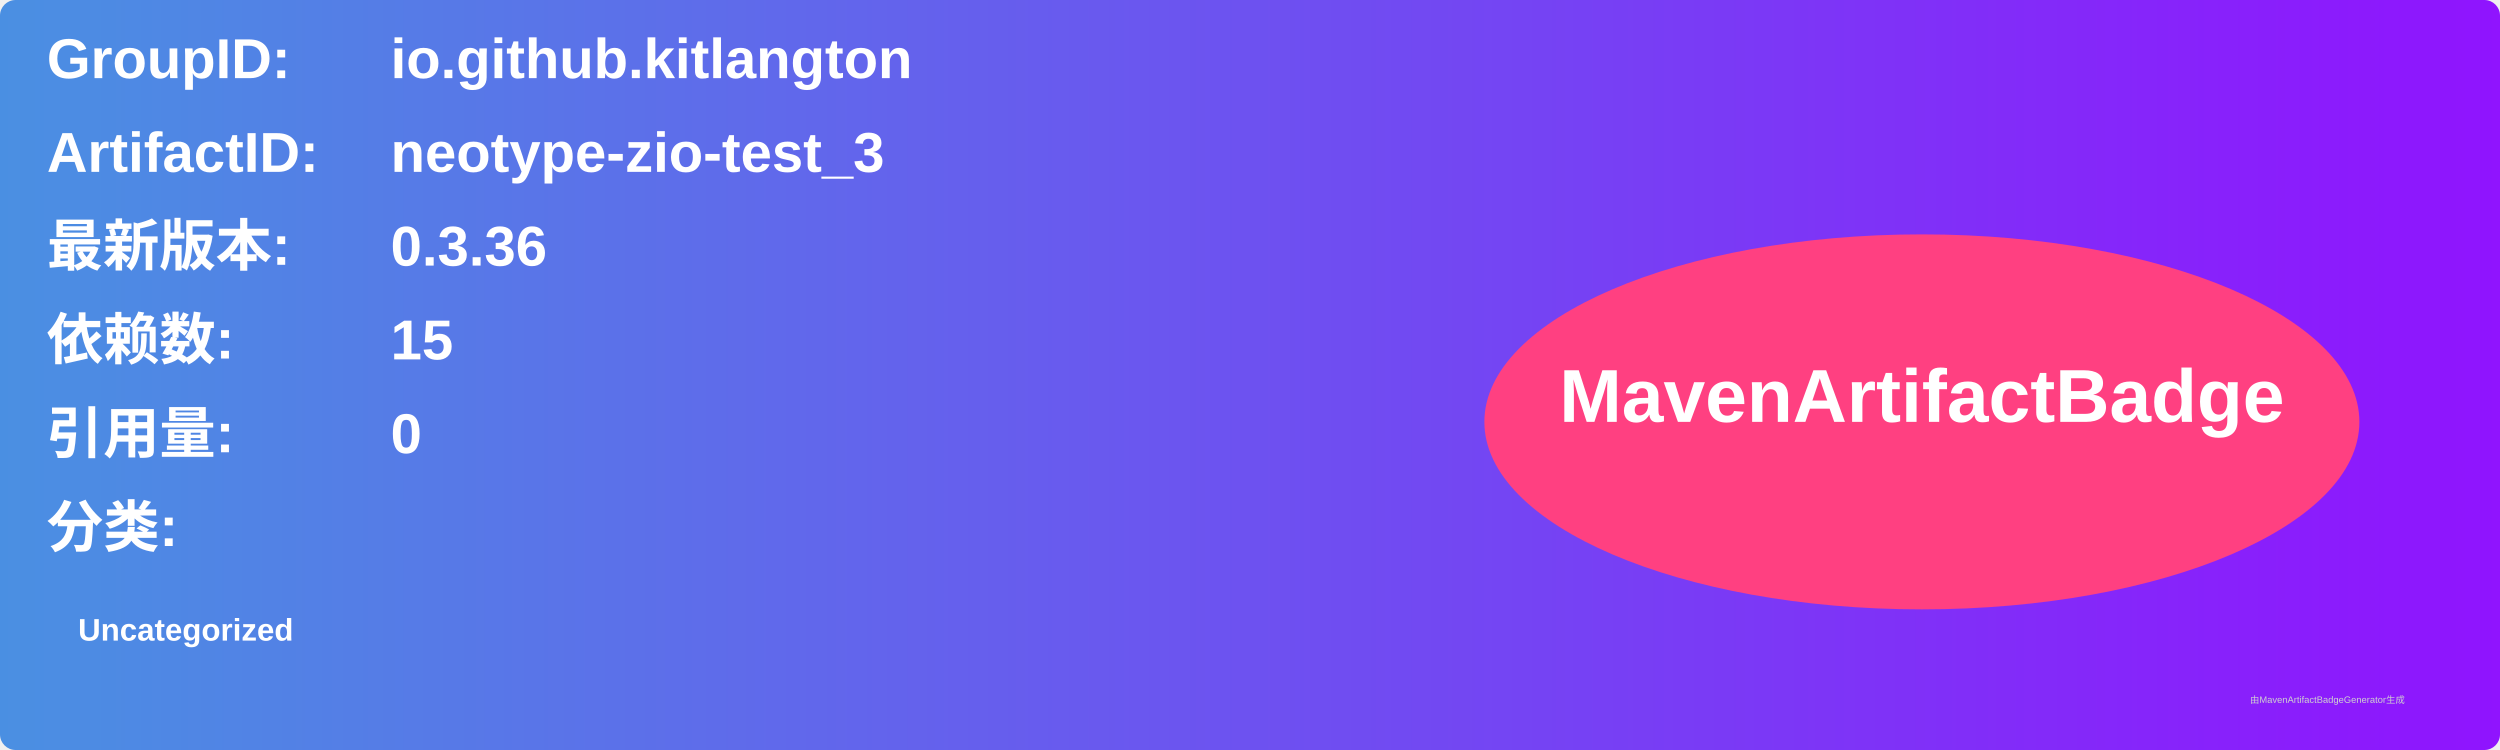
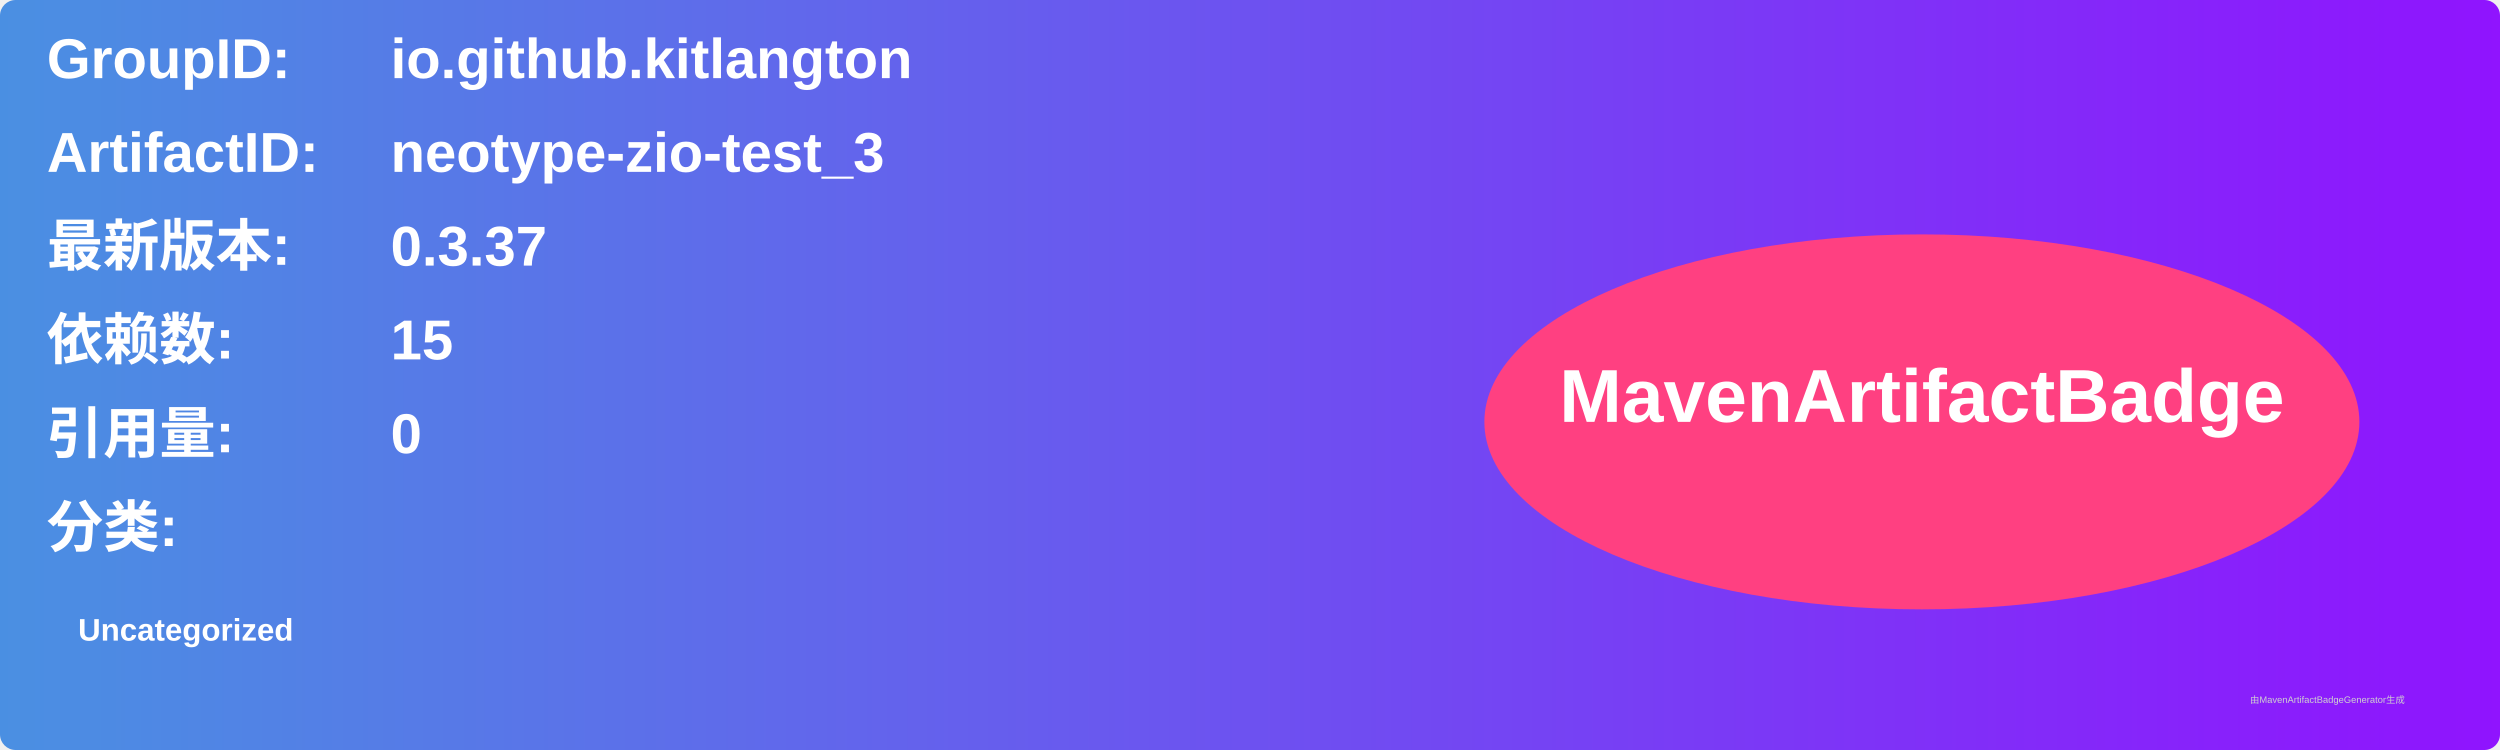
<svg xmlns="http://www.w3.org/2000/svg" width="800" height="240" viewBox="0 0 800 240">
  <linearGradient id="grad" x1="0%" y1="0%" x2="100%" y2="0%">
    <stop offset="0%" stop-color="#4a90e2" />
    <stop offset="100%" stop-color="#9013fe" />
  </linearGradient>
  <rect width="100%" height="100%" rx="5" ry="5" fill="url(#grad)" />
  <g transform="translate(15, 15)">
    <text x="0" y="10" font-family="Arial" font-size="18" fill="white" font-weight="bold" width="260">GroupID:</text>
    <text x="110" y="10" font-family="Arial" font-size="18" fill="white" font-weight="bold" width="460">io.github.kitlangton</text>
    <text x="0" y="40" font-family="Arial" font-size="18" fill="white" font-weight="bold" width="260">ArtifactID:</text>
    <text x="110" y="40" font-family="Arial" font-size="18" fill="white" font-weight="bold" width="460">neotype-zio-test_3</text>
    <text x="0" y="70" font-family="Arial" font-size="18" fill="white" font-weight="bold">最新版本:</text>
    <text x="110" y="70" font-family="Arial" font-size="18" fill="white" font-weight="bold">
-       <tspan font-weight="bold">0.3.36</tspan>
+       <tspan font-weight="bold">0.3.37</tspan>
    </text>
    <text x="0" y="100" font-family="Arial" font-size="18" fill="white" font-weight="bold">依赖数: </text>
    <text x="110" y="100" font-family="Arial" font-size="18" fill="white">
      <tspan font-weight="bold">15</tspan>
    </text>
    <text x="0" y="130" font-family="Arial" font-size="18" fill="white" font-weight="bold">引用量: </text>
    <text x="110" y="130" font-family="Arial" font-size="18" fill="white">
      <tspan font-weight="bold">0</tspan>
    </text>
    <text x="0" y="160" font-family="Arial" font-size="18" fill="white" font-weight="bold">分类:</text>
    <text x="10" y="190" font-family="Arial" font-size="10" fill="white">
      <tspan font-weight="bold">Uncategorized</tspan>
    </text>
    <ellipse cx="600" cy="120" rx="140" ry="60" fill="#ff4081" />
    <text x="600" y="120" text-anchor="middle" font-family="Arial" font-size="24" fill="white" font-weight="bold">MavenArtifactBadge</text>
  </g>
  <text x="720" y="225" font-family="Arial" font-size="3" fill="#d0d0d0">由MavenArtifactBadgeGenerator生成</text>
</svg>
